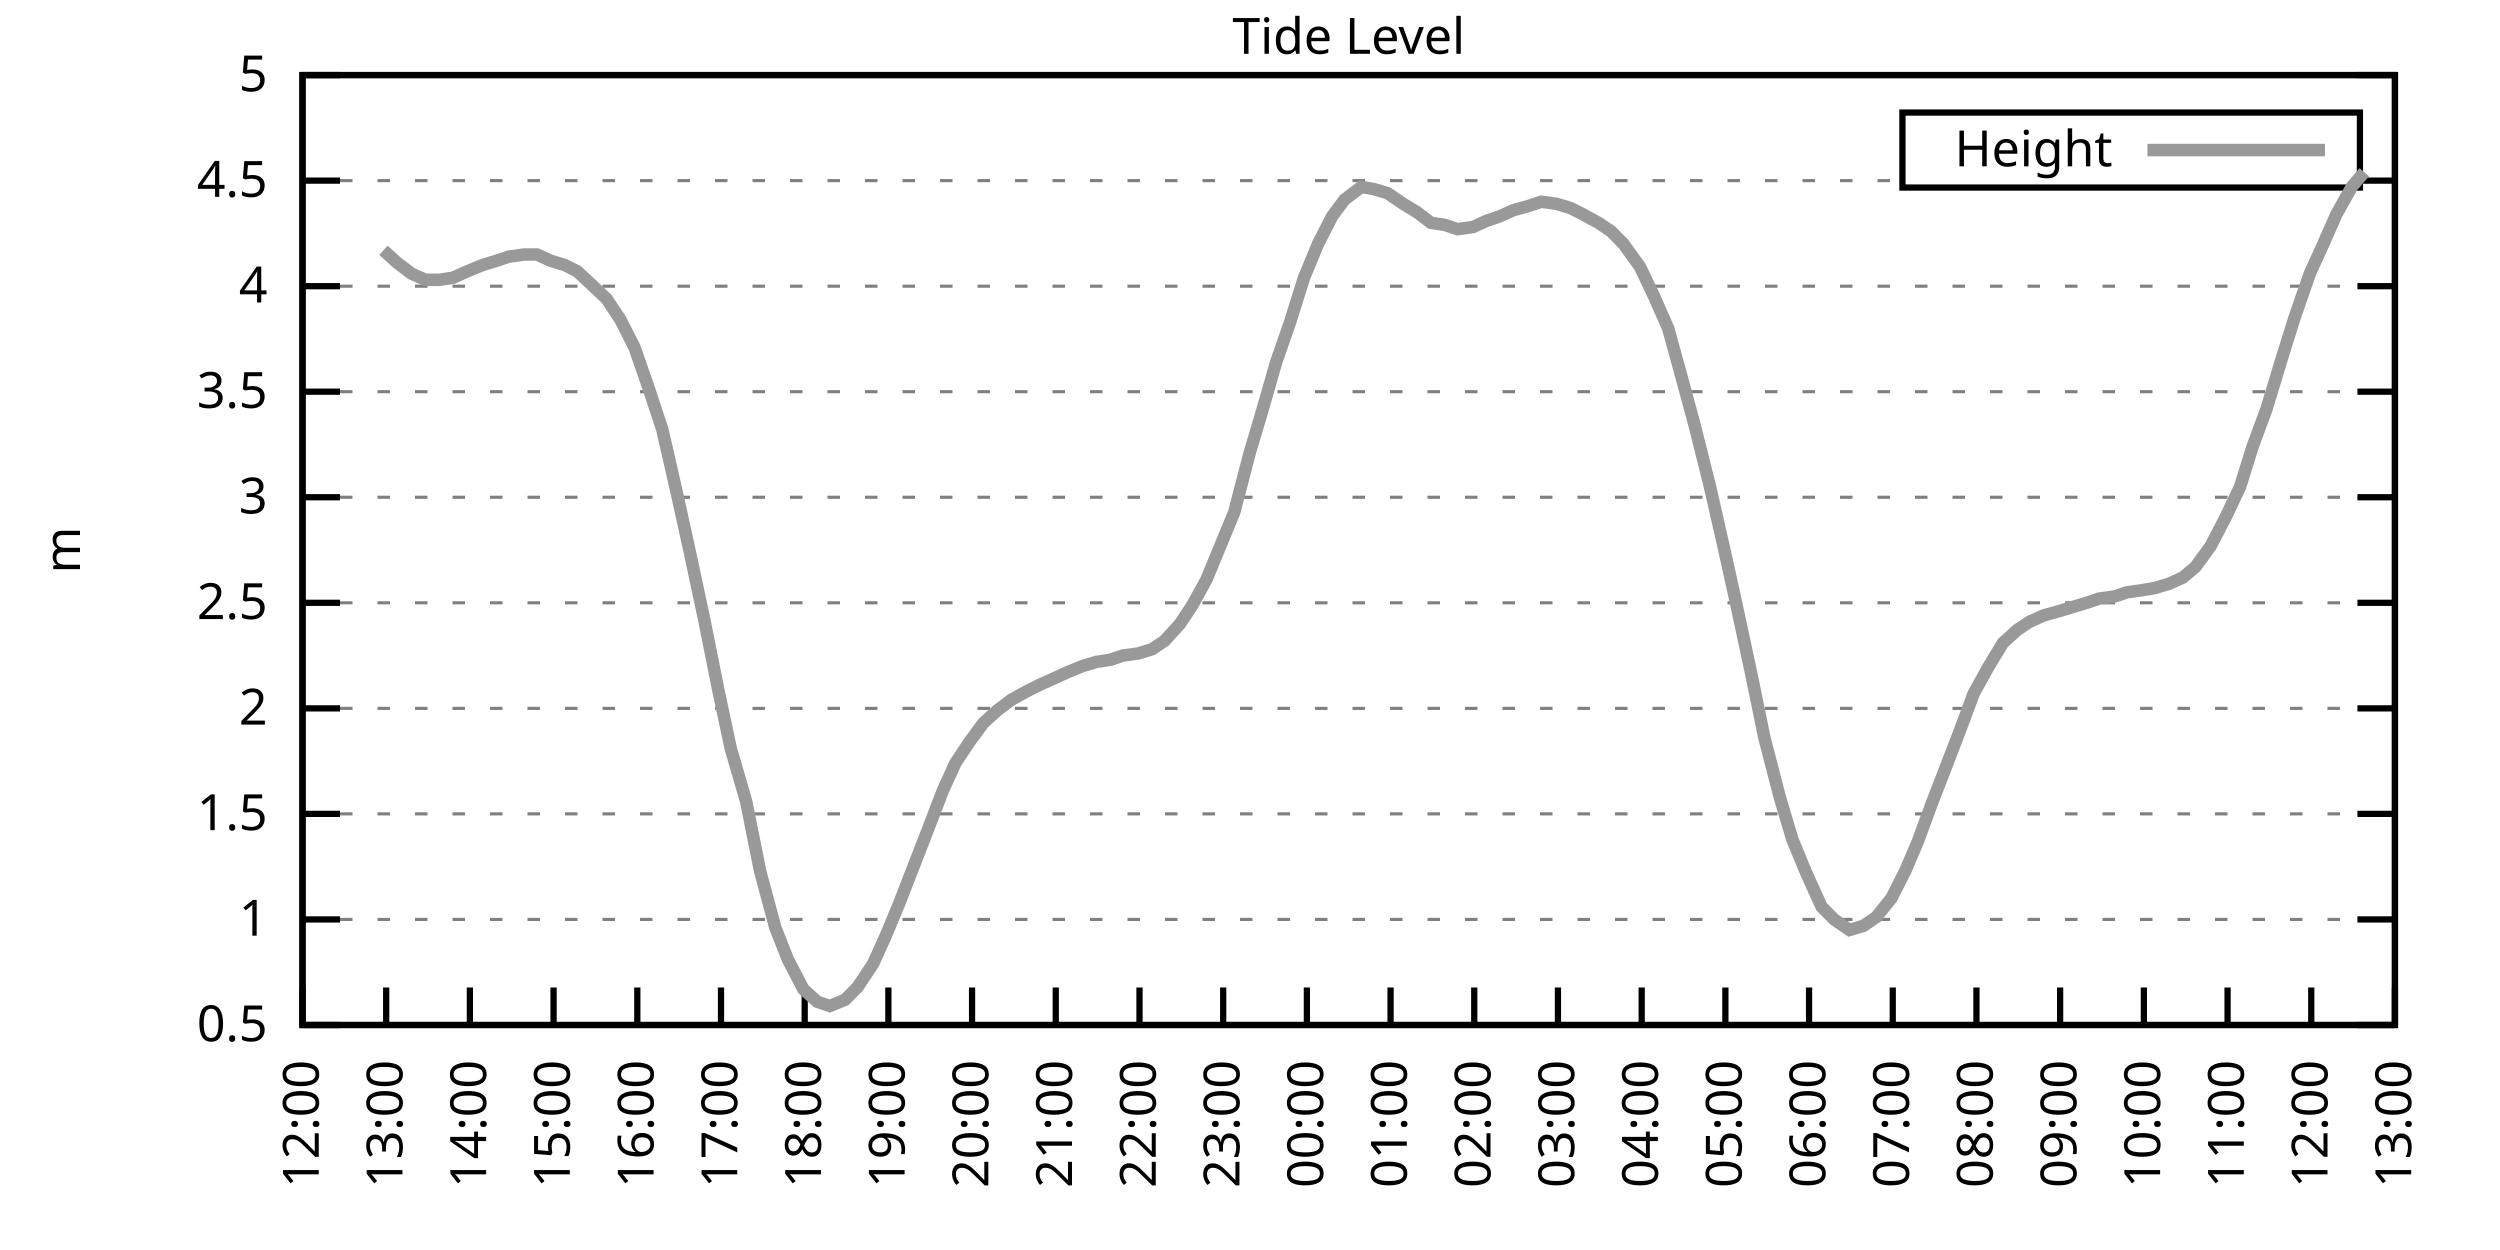
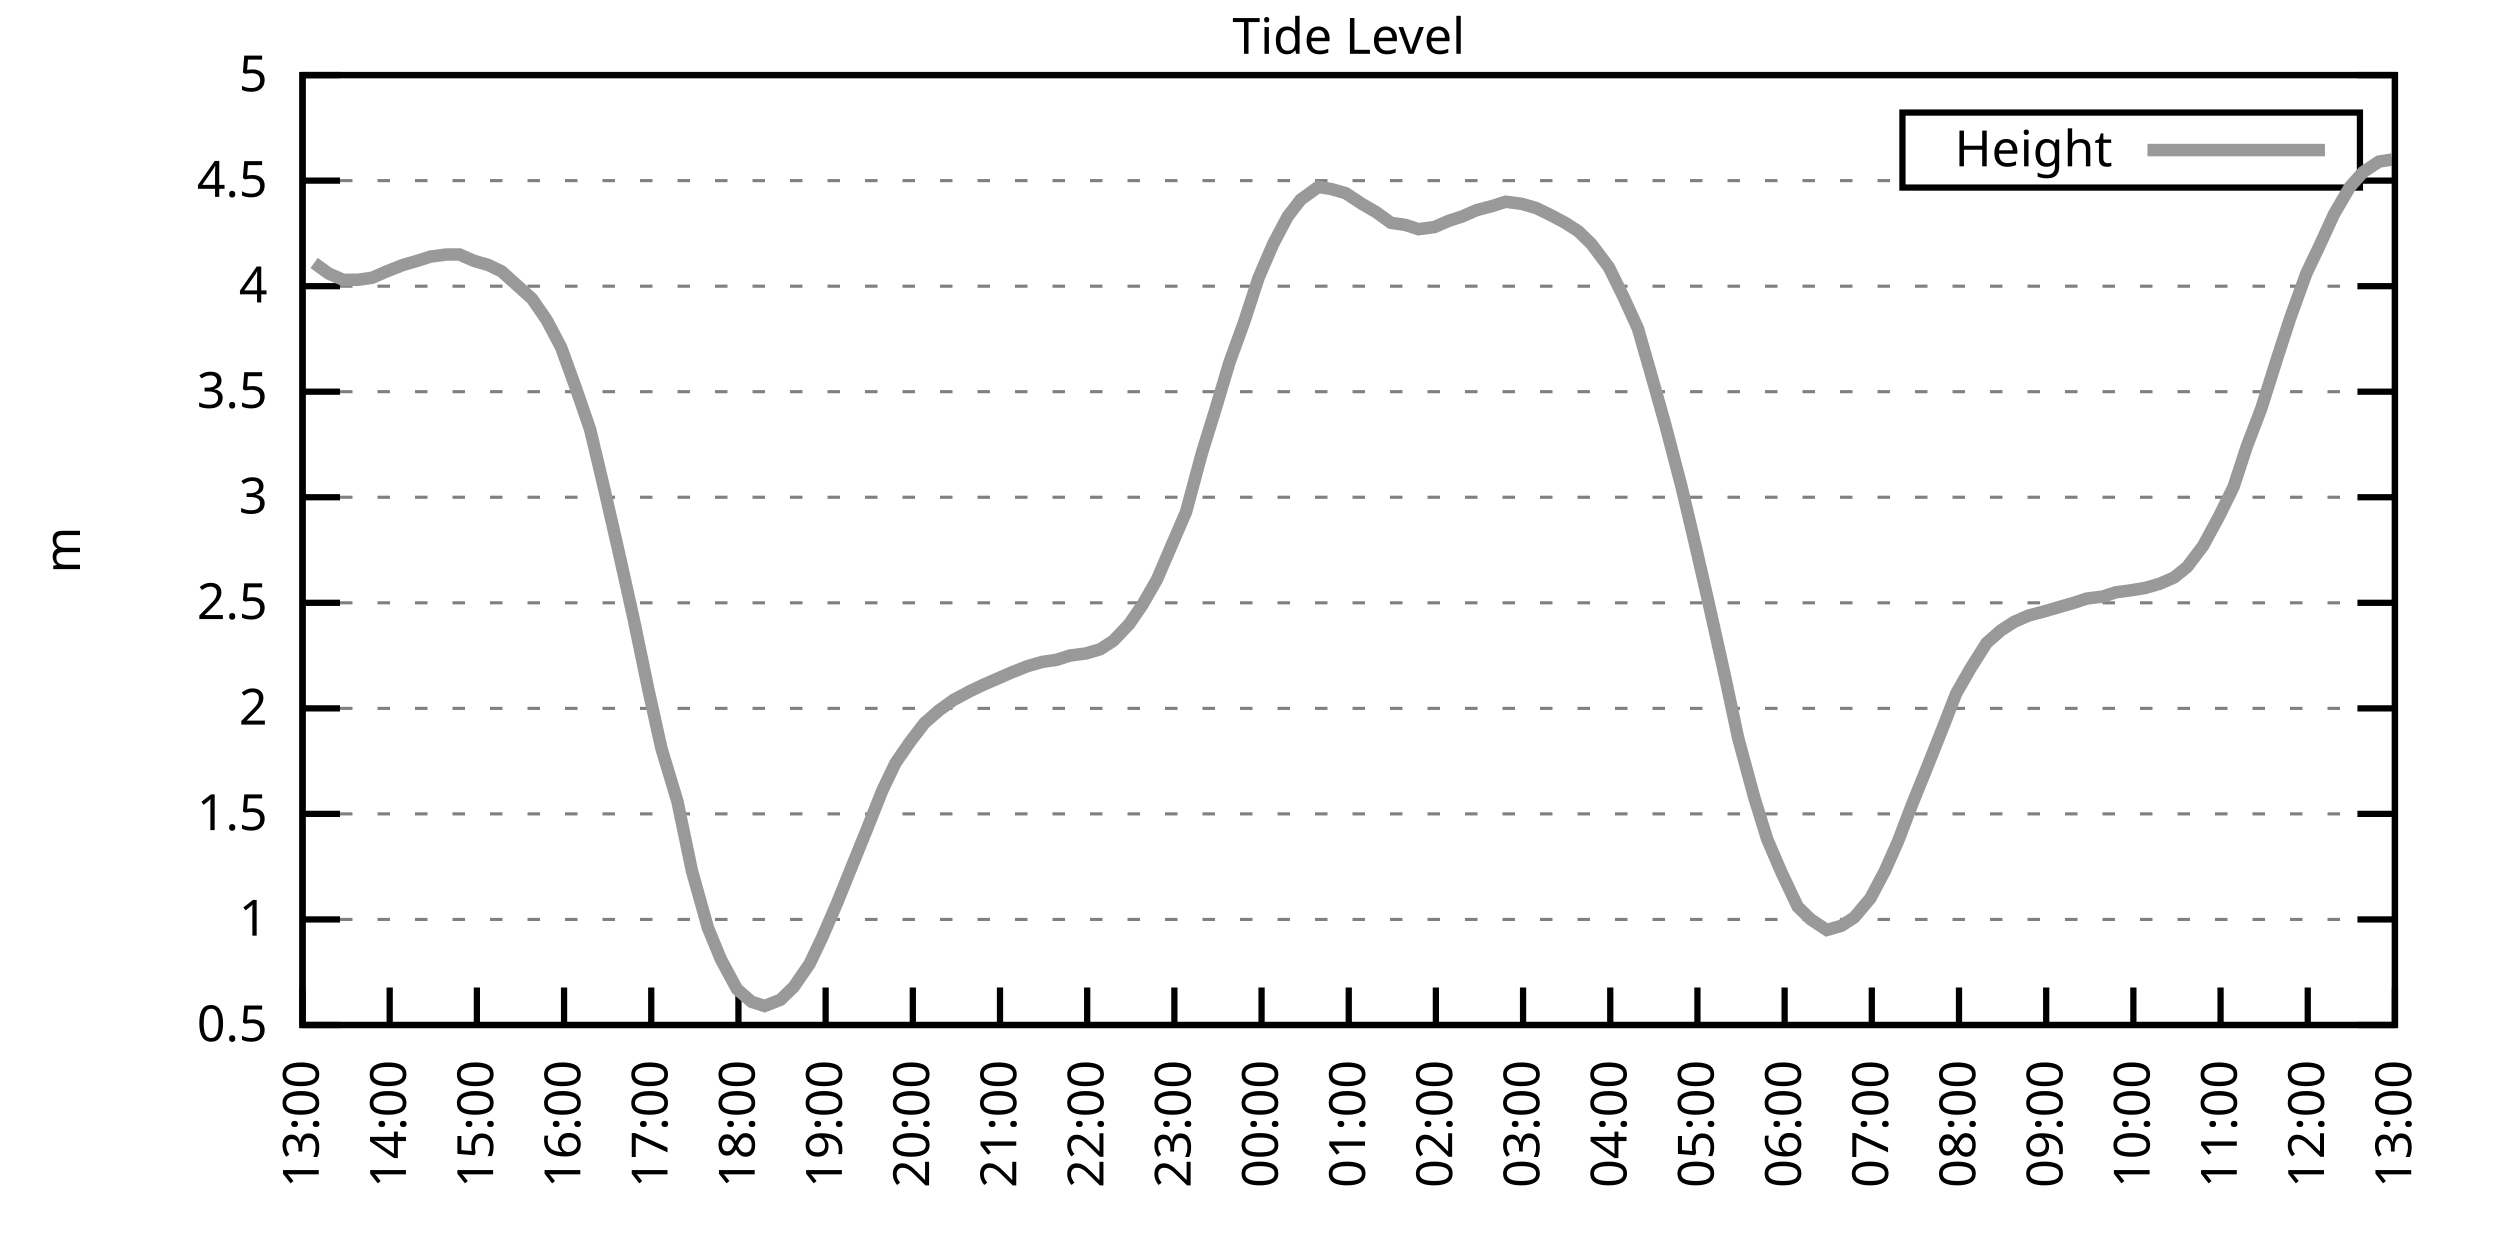
<svg xmlns="http://www.w3.org/2000/svg" xmlns:xlink="http://www.w3.org/1999/xlink" width="400" height="200" viewBox="0 0 400 200">
  <g id="gnuplot_canvas">
    <rect x="0" y="0" width="400" height="200" fill="none" />
    <defs>
      <circle id="gpDot" r="0.5" stroke-width="0.5" stroke="currentColor" />
      <path id="gpPt0" stroke-width="0.333" stroke="currentColor" d="M-1,0 h2 M0,-1 v2" />
      <path id="gpPt1" stroke-width="0.333" stroke="currentColor" d="M-1,-1 L1,1 M1,-1 L-1,1" />
      <path id="gpPt2" stroke-width="0.333" stroke="currentColor" d="M-1,0 L1,0 M0,-1 L0,1 M-1,-1 L1,1 M-1,1 L1,-1" />
      <rect id="gpPt3" stroke-width="0.333" stroke="currentColor" x="-1" y="-1" width="2" height="2" />
      <rect id="gpPt4" stroke-width="0.333" stroke="currentColor" fill="currentColor" x="-1" y="-1" width="2" height="2" />
      <circle id="gpPt5" stroke-width="0.333" stroke="currentColor" cx="0" cy="0" r="1" />
      <use xlink:href="#gpPt5" id="gpPt6" fill="currentColor" stroke="none" />
      <path id="gpPt7" stroke-width="0.333" stroke="currentColor" d="M0,-1.33 L-1.33,0.67 L1.33,0.67 z" />
      <use xlink:href="#gpPt7" id="gpPt8" fill="currentColor" stroke="none" />
      <use xlink:href="#gpPt7" id="gpPt9" stroke="currentColor" transform="rotate(180)" />
      <use xlink:href="#gpPt9" id="gpPt10" fill="currentColor" stroke="none" />
      <use xlink:href="#gpPt3" id="gpPt11" stroke="currentColor" transform="rotate(45)" />
      <use xlink:href="#gpPt11" id="gpPt12" fill="currentColor" stroke="none" />
      <path id="gpPt13" stroke-width="0.333" stroke="currentColor" d="M0,1.330 L1.265,0.411 L0.782,-1.067 L-0.782,-1.076 L-1.265,0.411 z" />
      <use xlink:href="#gpPt13" id="gpPt14" fill="currentColor" stroke="none" />
      <filter id="textbox" filterUnits="objectBoundingBox" x="0" y="0" height="1" width="1">
        <feFlood flood-color="white" flood-opacity="1" result="bgnd" />
        <feComposite in="SourceGraphic" in2="bgnd" operator="atop" />
      </filter>
      <filter id="greybox" filterUnits="objectBoundingBox" x="0" y="0" height="1" width="1">
        <feFlood flood-color="lightgrey" flood-opacity="1" result="grey" />
        <feComposite in="SourceGraphic" in2="grey" operator="atop" />
      </filter>
    </defs>
    <g fill="none" color="white" stroke="currentColor" stroke-width="1.00" stroke-linecap="butt" stroke-linejoin="miter">
</g>
    <g fill="none" color="black" stroke="currentColor" stroke-width="1.00" stroke-linecap="butt" stroke-linejoin="miter">
      <g stroke="none" shape-rendering="crispEdges">
        <polygon fill="rgb(255, 255, 255)" points="48.40,164.00 383.18,164.00 383.18,12.02 48.40,12.02 " />
      </g>
    </g>
    <g fill="none" color="black" stroke="currentColor" stroke-width="1.00" stroke-linecap="butt" stroke-linejoin="miter">
</g>
    <g fill="none" color="black" stroke="black" stroke-width="0.50" stroke-linecap="butt" stroke-linejoin="miter">
</g>
    <g fill="none" color="gray" stroke="currentColor" stroke-width="0.50" stroke-linecap="butt" stroke-linejoin="miter">
      <path stroke="gray" stroke-dasharray="2,4" class="gridline" d="M48.40,164.00 L383.19,164.00  " />
    </g>
    <g fill="none" color="gray" stroke="gray" stroke-width="1.00" stroke-linecap="butt" stroke-linejoin="miter">
</g>
    <g fill="none" color="black" stroke="currentColor" stroke-width="1.00" stroke-linecap="butt" stroke-linejoin="miter">
      <path stroke="black" d="M48.40,164.00 L54.40,164.00 M383.19,164.00 L377.19,164.00  " />
      <g transform="translate(42.80,166.60)" stroke="none" fill="black" font-family="Sans" font-size="8.00" text-anchor="end">
        <text>
          <tspan font-family="Sans"> 0.5</tspan>
        </text>
      </g>
    </g>
    <g fill="none" color="black" stroke="currentColor" stroke-width="1.00" stroke-linecap="butt" stroke-linejoin="miter">
</g>
    <g fill="none" color="black" stroke="black" stroke-width="0.50" stroke-linecap="butt" stroke-linejoin="miter">
</g>
    <g fill="none" color="gray" stroke="currentColor" stroke-width="0.50" stroke-linecap="butt" stroke-linejoin="miter">
      <path stroke="gray" stroke-dasharray="2,4" class="gridline" d="M48.40,147.11 L383.19,147.11  " />
    </g>
    <g fill="none" color="gray" stroke="gray" stroke-width="1.00" stroke-linecap="butt" stroke-linejoin="miter">
</g>
    <g fill="none" color="black" stroke="currentColor" stroke-width="1.00" stroke-linecap="butt" stroke-linejoin="miter">
      <path stroke="black" d="M48.40,147.11 L54.40,147.11 M383.19,147.11 L377.19,147.11  " />
      <g transform="translate(42.80,149.71)" stroke="none" fill="black" font-family="Sans" font-size="8.00" text-anchor="end">
        <text>
          <tspan font-family="Sans"> 1</tspan>
        </text>
      </g>
    </g>
    <g fill="none" color="black" stroke="currentColor" stroke-width="1.00" stroke-linecap="butt" stroke-linejoin="miter">
</g>
    <g fill="none" color="black" stroke="black" stroke-width="0.50" stroke-linecap="butt" stroke-linejoin="miter">
</g>
    <g fill="none" color="gray" stroke="currentColor" stroke-width="0.50" stroke-linecap="butt" stroke-linejoin="miter">
      <path stroke="gray" stroke-dasharray="2,4" class="gridline" d="M48.40,130.22 L383.19,130.22  " />
    </g>
    <g fill="none" color="gray" stroke="gray" stroke-width="1.00" stroke-linecap="butt" stroke-linejoin="miter">
</g>
    <g fill="none" color="black" stroke="currentColor" stroke-width="1.00" stroke-linecap="butt" stroke-linejoin="miter">
      <path stroke="black" d="M48.40,130.22 L54.40,130.22 M383.19,130.22 L377.19,130.22  " />
      <g transform="translate(42.80,132.82)" stroke="none" fill="black" font-family="Sans" font-size="8.00" text-anchor="end">
        <text>
          <tspan font-family="Sans"> 1.5</tspan>
        </text>
      </g>
    </g>
    <g fill="none" color="black" stroke="currentColor" stroke-width="1.00" stroke-linecap="butt" stroke-linejoin="miter">
</g>
    <g fill="none" color="black" stroke="black" stroke-width="0.50" stroke-linecap="butt" stroke-linejoin="miter">
</g>
    <g fill="none" color="gray" stroke="currentColor" stroke-width="0.50" stroke-linecap="butt" stroke-linejoin="miter">
      <path stroke="gray" stroke-dasharray="2,4" class="gridline" d="M48.40,113.34 L383.19,113.34  " />
    </g>
    <g fill="none" color="gray" stroke="gray" stroke-width="1.00" stroke-linecap="butt" stroke-linejoin="miter">
</g>
    <g fill="none" color="black" stroke="currentColor" stroke-width="1.00" stroke-linecap="butt" stroke-linejoin="miter">
      <path stroke="black" d="M48.40,113.34 L54.40,113.34 M383.19,113.34 L377.19,113.34  " />
      <g transform="translate(42.80,115.94)" stroke="none" fill="black" font-family="Sans" font-size="8.00" text-anchor="end">
        <text>
          <tspan font-family="Sans"> 2</tspan>
        </text>
      </g>
    </g>
    <g fill="none" color="black" stroke="currentColor" stroke-width="1.00" stroke-linecap="butt" stroke-linejoin="miter">
</g>
    <g fill="none" color="black" stroke="black" stroke-width="0.50" stroke-linecap="butt" stroke-linejoin="miter">
</g>
    <g fill="none" color="gray" stroke="currentColor" stroke-width="0.50" stroke-linecap="butt" stroke-linejoin="miter">
      <path stroke="gray" stroke-dasharray="2,4" class="gridline" d="M48.40,96.45 L383.19,96.45  " />
    </g>
    <g fill="none" color="gray" stroke="gray" stroke-width="1.00" stroke-linecap="butt" stroke-linejoin="miter">
</g>
    <g fill="none" color="black" stroke="currentColor" stroke-width="1.00" stroke-linecap="butt" stroke-linejoin="miter">
      <path stroke="black" d="M48.40,96.45 L54.40,96.45 M383.19,96.45 L377.19,96.45  " />
      <g transform="translate(42.80,99.05)" stroke="none" fill="black" font-family="Sans" font-size="8.00" text-anchor="end">
        <text>
          <tspan font-family="Sans"> 2.5</tspan>
        </text>
      </g>
    </g>
    <g fill="none" color="black" stroke="currentColor" stroke-width="1.00" stroke-linecap="butt" stroke-linejoin="miter">
</g>
    <g fill="none" color="black" stroke="black" stroke-width="0.50" stroke-linecap="butt" stroke-linejoin="miter">
</g>
    <g fill="none" color="gray" stroke="currentColor" stroke-width="0.50" stroke-linecap="butt" stroke-linejoin="miter">
      <path stroke="gray" stroke-dasharray="2,4" class="gridline" d="M48.40,79.56 L383.19,79.56  " />
    </g>
    <g fill="none" color="gray" stroke="gray" stroke-width="1.00" stroke-linecap="butt" stroke-linejoin="miter">
</g>
    <g fill="none" color="black" stroke="currentColor" stroke-width="1.00" stroke-linecap="butt" stroke-linejoin="miter">
      <path stroke="black" d="M48.40,79.56 L54.40,79.56 M383.19,79.56 L377.19,79.56  " />
      <g transform="translate(42.80,82.16)" stroke="none" fill="black" font-family="Sans" font-size="8.00" text-anchor="end">
        <text>
          <tspan font-family="Sans"> 3</tspan>
        </text>
      </g>
    </g>
    <g fill="none" color="black" stroke="currentColor" stroke-width="1.00" stroke-linecap="butt" stroke-linejoin="miter">
</g>
    <g fill="none" color="black" stroke="black" stroke-width="0.50" stroke-linecap="butt" stroke-linejoin="miter">
</g>
    <g fill="none" color="gray" stroke="currentColor" stroke-width="0.50" stroke-linecap="butt" stroke-linejoin="miter">
      <path stroke="gray" stroke-dasharray="2,4" class="gridline" d="M48.40,62.67 L383.19,62.67  " />
    </g>
    <g fill="none" color="gray" stroke="gray" stroke-width="1.00" stroke-linecap="butt" stroke-linejoin="miter">
</g>
    <g fill="none" color="black" stroke="currentColor" stroke-width="1.00" stroke-linecap="butt" stroke-linejoin="miter">
      <path stroke="black" d="M48.40,62.67 L54.40,62.67 M383.19,62.67 L377.19,62.67  " />
      <g transform="translate(42.80,65.27)" stroke="none" fill="black" font-family="Sans" font-size="8.00" text-anchor="end">
        <text>
          <tspan font-family="Sans"> 3.5</tspan>
        </text>
      </g>
    </g>
    <g fill="none" color="black" stroke="currentColor" stroke-width="1.00" stroke-linecap="butt" stroke-linejoin="miter">
</g>
    <g fill="none" color="black" stroke="black" stroke-width="0.50" stroke-linecap="butt" stroke-linejoin="miter">
</g>
    <g fill="none" color="gray" stroke="currentColor" stroke-width="0.50" stroke-linecap="butt" stroke-linejoin="miter">
      <path stroke="gray" stroke-dasharray="2,4" class="gridline" d="M48.40,45.79 L383.19,45.79  " />
    </g>
    <g fill="none" color="gray" stroke="gray" stroke-width="1.00" stroke-linecap="butt" stroke-linejoin="miter">
</g>
    <g fill="none" color="black" stroke="currentColor" stroke-width="1.00" stroke-linecap="butt" stroke-linejoin="miter">
      <path stroke="black" d="M48.40,45.79 L54.40,45.79 M383.19,45.79 L377.19,45.79  " />
      <g transform="translate(42.80,48.39)" stroke="none" fill="black" font-family="Sans" font-size="8.00" text-anchor="end">
        <text>
          <tspan font-family="Sans"> 4</tspan>
        </text>
      </g>
    </g>
    <g fill="none" color="black" stroke="currentColor" stroke-width="1.00" stroke-linecap="butt" stroke-linejoin="miter">
</g>
    <g fill="none" color="black" stroke="black" stroke-width="0.50" stroke-linecap="butt" stroke-linejoin="miter">
</g>
    <g fill="none" color="gray" stroke="currentColor" stroke-width="0.50" stroke-linecap="butt" stroke-linejoin="miter">
      <path stroke="gray" stroke-dasharray="2,4" class="gridline" d="M48.40,28.90 L304.39,28.90 M377.59,28.90 L383.19,28.90  " />
    </g>
    <g fill="none" color="gray" stroke="gray" stroke-width="1.00" stroke-linecap="butt" stroke-linejoin="miter">
</g>
    <g fill="none" color="black" stroke="currentColor" stroke-width="1.00" stroke-linecap="butt" stroke-linejoin="miter">
      <path stroke="black" d="M48.40,28.90 L54.40,28.90 M383.19,28.90 L377.19,28.90  " />
      <g transform="translate(42.80,31.50)" stroke="none" fill="black" font-family="Sans" font-size="8.00" text-anchor="end">
        <text>
          <tspan font-family="Sans"> 4.5</tspan>
        </text>
      </g>
    </g>
    <g fill="none" color="black" stroke="currentColor" stroke-width="1.00" stroke-linecap="butt" stroke-linejoin="miter">
</g>
    <g fill="none" color="black" stroke="black" stroke-width="0.50" stroke-linecap="butt" stroke-linejoin="miter">
</g>
    <g fill="none" color="gray" stroke="currentColor" stroke-width="0.50" stroke-linecap="butt" stroke-linejoin="miter">
      <path stroke="gray" stroke-dasharray="2,4" class="gridline" d="M48.40,12.01 L383.19,12.01  " />
    </g>
    <g fill="none" color="gray" stroke="gray" stroke-width="1.00" stroke-linecap="butt" stroke-linejoin="miter">
</g>
    <g fill="none" color="black" stroke="currentColor" stroke-width="1.00" stroke-linecap="butt" stroke-linejoin="miter">
      <path stroke="black" d="M48.40,12.01 L54.40,12.01 M383.19,12.01 L377.19,12.01  " />
      <g transform="translate(42.80,14.61)" stroke="none" fill="black" font-family="Sans" font-size="8.00" text-anchor="end">
        <text>
          <tspan font-family="Sans"> 5</tspan>
        </text>
      </g>
    </g>
    <g fill="none" color="black" stroke="currentColor" stroke-width="1.00" stroke-linecap="butt" stroke-linejoin="miter">
      <path stroke="black" d="M48.40,164.00 L48.40,158.00  " />
      <g transform="translate(51.00,169.60) rotate(270.00)" stroke="none" fill="black" font-family="Sans" font-size="8.00" text-anchor="end">
        <text>
-           <tspan font-family="Sans">12:00</tspan>
-         </text>
-       </g>
-     </g>
-     <g fill="none" color="black" stroke="currentColor" stroke-width="1.00" stroke-linecap="butt" stroke-linejoin="miter">
-       <path stroke="black" d="M61.79,164.00 L61.79,158.00  " />
-       <g transform="translate(64.39,169.60) rotate(270.00)" stroke="none" fill="black" font-family="Sans" font-size="8.00" text-anchor="end">
-         <text>
          <tspan font-family="Sans">13:00</tspan>
        </text>
      </g>
    </g>
    <g fill="none" color="black" stroke="currentColor" stroke-width="1.00" stroke-linecap="butt" stroke-linejoin="miter">
-       <path stroke="black" d="M75.18,164.00 L75.18,158.00  " />
-       <g transform="translate(77.78,169.60) rotate(270.00)" stroke="none" fill="black" font-family="Sans" font-size="8.00" text-anchor="end">
+       <path stroke="black" d="M62.35,164.00 L62.35,158.00  " />
+       <g transform="translate(64.95,169.60) rotate(270.00)" stroke="none" fill="black" font-family="Sans" font-size="8.00" text-anchor="end">
        <text>
          <tspan font-family="Sans">14:00</tspan>
        </text>
      </g>
    </g>
    <g fill="none" color="black" stroke="currentColor" stroke-width="1.00" stroke-linecap="butt" stroke-linejoin="miter">
-       <path stroke="black" d="M88.57,164.00 L88.57,158.00  " />
-       <g transform="translate(91.17,169.60) rotate(270.00)" stroke="none" fill="black" font-family="Sans" font-size="8.00" text-anchor="end">
+       <path stroke="black" d="M76.30,164.00 L76.30,158.00  " />
+       <g transform="translate(78.90,169.60) rotate(270.00)" stroke="none" fill="black" font-family="Sans" font-size="8.00" text-anchor="end">
        <text>
          <tspan font-family="Sans">15:00</tspan>
        </text>
      </g>
    </g>
    <g fill="none" color="black" stroke="currentColor" stroke-width="1.00" stroke-linecap="butt" stroke-linejoin="miter">
-       <path stroke="black" d="M101.97,164.00 L101.97,158.00  " />
-       <g transform="translate(104.57,169.60) rotate(270.00)" stroke="none" fill="black" font-family="Sans" font-size="8.00" text-anchor="end">
+       <path stroke="black" d="M90.25,164.00 L90.25,158.00  " />
+       <g transform="translate(92.85,169.60) rotate(270.00)" stroke="none" fill="black" font-family="Sans" font-size="8.00" text-anchor="end">
        <text>
          <tspan font-family="Sans">16:00</tspan>
        </text>
      </g>
    </g>
    <g fill="none" color="black" stroke="currentColor" stroke-width="1.00" stroke-linecap="butt" stroke-linejoin="miter">
-       <path stroke="black" d="M115.36,164.00 L115.36,158.00  " />
-       <g transform="translate(117.96,169.60) rotate(270.00)" stroke="none" fill="black" font-family="Sans" font-size="8.00" text-anchor="end">
+       <path stroke="black" d="M104.20,164.00 L104.20,158.00  " />
+       <g transform="translate(106.80,169.60) rotate(270.00)" stroke="none" fill="black" font-family="Sans" font-size="8.00" text-anchor="end">
        <text>
          <tspan font-family="Sans">17:00</tspan>
        </text>
      </g>
    </g>
    <g fill="none" color="black" stroke="currentColor" stroke-width="1.00" stroke-linecap="butt" stroke-linejoin="miter">
-       <path stroke="black" d="M128.75,164.00 L128.75,158.00  " />
-       <g transform="translate(131.35,169.60) rotate(270.00)" stroke="none" fill="black" font-family="Sans" font-size="8.00" text-anchor="end">
+       <path stroke="black" d="M118.15,164.00 L118.15,158.00  " />
+       <g transform="translate(120.75,169.60) rotate(270.00)" stroke="none" fill="black" font-family="Sans" font-size="8.00" text-anchor="end">
        <text>
          <tspan font-family="Sans">18:00</tspan>
        </text>
      </g>
    </g>
    <g fill="none" color="black" stroke="currentColor" stroke-width="1.00" stroke-linecap="butt" stroke-linejoin="miter">
-       <path stroke="black" d="M142.14,164.00 L142.14,158.00  " />
-       <g transform="translate(144.74,169.60) rotate(270.00)" stroke="none" fill="black" font-family="Sans" font-size="8.00" text-anchor="end">
+       <path stroke="black" d="M132.10,164.00 L132.10,158.00  " />
+       <g transform="translate(134.70,169.60) rotate(270.00)" stroke="none" fill="black" font-family="Sans" font-size="8.00" text-anchor="end">
        <text>
          <tspan font-family="Sans">19:00</tspan>
        </text>
      </g>
    </g>
    <g fill="none" color="black" stroke="currentColor" stroke-width="1.00" stroke-linecap="butt" stroke-linejoin="miter">
-       <path stroke="black" d="M155.53,164.00 L155.53,158.00  " />
-       <g transform="translate(158.13,169.60) rotate(270.00)" stroke="none" fill="black" font-family="Sans" font-size="8.00" text-anchor="end">
+       <path stroke="black" d="M146.05,164.00 L146.05,158.00  " />
+       <g transform="translate(148.65,169.60) rotate(270.00)" stroke="none" fill="black" font-family="Sans" font-size="8.00" text-anchor="end">
        <text>
          <tspan font-family="Sans">20:00</tspan>
        </text>
      </g>
    </g>
    <g fill="none" color="black" stroke="currentColor" stroke-width="1.00" stroke-linecap="butt" stroke-linejoin="miter">
-       <path stroke="black" d="M168.92,164.00 L168.92,158.00  " />
-       <g transform="translate(171.52,169.60) rotate(270.00)" stroke="none" fill="black" font-family="Sans" font-size="8.00" text-anchor="end">
+       <path stroke="black" d="M160.00,164.00 L160.00,158.00  " />
+       <g transform="translate(162.60,169.60) rotate(270.00)" stroke="none" fill="black" font-family="Sans" font-size="8.00" text-anchor="end">
        <text>
          <tspan font-family="Sans">21:00</tspan>
        </text>
      </g>
    </g>
    <g fill="none" color="black" stroke="currentColor" stroke-width="1.00" stroke-linecap="butt" stroke-linejoin="miter">
-       <path stroke="black" d="M182.32,164.00 L182.32,158.00  " />
-       <g transform="translate(184.92,169.60) rotate(270.00)" stroke="none" fill="black" font-family="Sans" font-size="8.00" text-anchor="end">
+       <path stroke="black" d="M173.95,164.00 L173.95,158.00  " />
+       <g transform="translate(176.55,169.60) rotate(270.00)" stroke="none" fill="black" font-family="Sans" font-size="8.00" text-anchor="end">
        <text>
          <tspan font-family="Sans">22:00</tspan>
        </text>
      </g>
    </g>
    <g fill="none" color="black" stroke="currentColor" stroke-width="1.00" stroke-linecap="butt" stroke-linejoin="miter">
-       <path stroke="black" d="M195.71,164.00 L195.71,158.00  " />
-       <g transform="translate(198.31,169.60) rotate(270.00)" stroke="none" fill="black" font-family="Sans" font-size="8.00" text-anchor="end">
+       <path stroke="black" d="M187.90,164.00 L187.90,158.00  " />
+       <g transform="translate(190.50,169.60) rotate(270.00)" stroke="none" fill="black" font-family="Sans" font-size="8.00" text-anchor="end">
        <text>
          <tspan font-family="Sans">23:00</tspan>
        </text>
      </g>
    </g>
    <g fill="none" color="black" stroke="currentColor" stroke-width="1.00" stroke-linecap="butt" stroke-linejoin="miter">
-       <path stroke="black" d="M209.10,164.00 L209.10,158.00  " />
-       <g transform="translate(211.70,169.60) rotate(270.00)" stroke="none" fill="black" font-family="Sans" font-size="8.00" text-anchor="end">
+       <path stroke="black" d="M201.85,164.00 L201.85,158.00  " />
+       <g transform="translate(204.45,169.60) rotate(270.00)" stroke="none" fill="black" font-family="Sans" font-size="8.00" text-anchor="end">
        <text>
          <tspan font-family="Sans">00:00</tspan>
        </text>
      </g>
    </g>
    <g fill="none" color="black" stroke="currentColor" stroke-width="1.00" stroke-linecap="butt" stroke-linejoin="miter">
-       <path stroke="black" d="M222.49,164.00 L222.49,158.00  " />
-       <g transform="translate(225.09,169.60) rotate(270.00)" stroke="none" fill="black" font-family="Sans" font-size="8.00" text-anchor="end">
+       <path stroke="black" d="M215.80,164.00 L215.80,158.00  " />
+       <g transform="translate(218.40,169.60) rotate(270.00)" stroke="none" fill="black" font-family="Sans" font-size="8.00" text-anchor="end">
        <text>
          <tspan font-family="Sans">01:00</tspan>
        </text>
      </g>
    </g>
    <g fill="none" color="black" stroke="currentColor" stroke-width="1.00" stroke-linecap="butt" stroke-linejoin="miter">
-       <path stroke="black" d="M235.88,164.00 L235.88,158.00  " />
-       <g transform="translate(238.48,169.60) rotate(270.00)" stroke="none" fill="black" font-family="Sans" font-size="8.00" text-anchor="end">
+       <path stroke="black" d="M229.74,164.00 L229.74,158.00  " />
+       <g transform="translate(232.34,169.60) rotate(270.00)" stroke="none" fill="black" font-family="Sans" font-size="8.00" text-anchor="end">
        <text>
          <tspan font-family="Sans">02:00</tspan>
        </text>
      </g>
    </g>
    <g fill="none" color="black" stroke="currentColor" stroke-width="1.00" stroke-linecap="butt" stroke-linejoin="miter">
-       <path stroke="black" d="M249.27,164.00 L249.27,158.00  " />
-       <g transform="translate(251.87,169.60) rotate(270.00)" stroke="none" fill="black" font-family="Sans" font-size="8.00" text-anchor="end">
+       <path stroke="black" d="M243.69,164.00 L243.69,158.00  " />
+       <g transform="translate(246.29,169.60) rotate(270.00)" stroke="none" fill="black" font-family="Sans" font-size="8.00" text-anchor="end">
        <text>
          <tspan font-family="Sans">03:00</tspan>
        </text>
      </g>
    </g>
    <g fill="none" color="black" stroke="currentColor" stroke-width="1.00" stroke-linecap="butt" stroke-linejoin="miter">
-       <path stroke="black" d="M262.67,164.00 L262.67,158.00  " />
-       <g transform="translate(265.27,169.60) rotate(270.00)" stroke="none" fill="black" font-family="Sans" font-size="8.00" text-anchor="end">
+       <path stroke="black" d="M257.64,164.00 L257.64,158.00  " />
+       <g transform="translate(260.24,169.60) rotate(270.00)" stroke="none" fill="black" font-family="Sans" font-size="8.00" text-anchor="end">
        <text>
          <tspan font-family="Sans">04:00</tspan>
        </text>
      </g>
    </g>
    <g fill="none" color="black" stroke="currentColor" stroke-width="1.00" stroke-linecap="butt" stroke-linejoin="miter">
-       <path stroke="black" d="M276.06,164.00 L276.06,158.00  " />
-       <g transform="translate(278.66,169.60) rotate(270.00)" stroke="none" fill="black" font-family="Sans" font-size="8.00" text-anchor="end">
+       <path stroke="black" d="M271.59,164.00 L271.59,158.00  " />
+       <g transform="translate(274.19,169.60) rotate(270.00)" stroke="none" fill="black" font-family="Sans" font-size="8.00" text-anchor="end">
        <text>
          <tspan font-family="Sans">05:00</tspan>
        </text>
      </g>
    </g>
    <g fill="none" color="black" stroke="currentColor" stroke-width="1.00" stroke-linecap="butt" stroke-linejoin="miter">
-       <path stroke="black" d="M289.45,164.00 L289.45,158.00  " />
-       <g transform="translate(292.05,169.60) rotate(270.00)" stroke="none" fill="black" font-family="Sans" font-size="8.00" text-anchor="end">
+       <path stroke="black" d="M285.54,164.00 L285.54,158.00  " />
+       <g transform="translate(288.14,169.60) rotate(270.00)" stroke="none" fill="black" font-family="Sans" font-size="8.00" text-anchor="end">
        <text>
          <tspan font-family="Sans">06:00</tspan>
        </text>
      </g>
    </g>
    <g fill="none" color="black" stroke="currentColor" stroke-width="1.00" stroke-linecap="butt" stroke-linejoin="miter">
-       <path stroke="black" d="M302.84,164.00 L302.84,158.00  " />
-       <g transform="translate(305.44,169.60) rotate(270.00)" stroke="none" fill="black" font-family="Sans" font-size="8.00" text-anchor="end">
+       <path stroke="black" d="M299.49,164.00 L299.49,158.00  " />
+       <g transform="translate(302.09,169.60) rotate(270.00)" stroke="none" fill="black" font-family="Sans" font-size="8.00" text-anchor="end">
        <text>
          <tspan font-family="Sans">07:00</tspan>
        </text>
      </g>
    </g>
    <g fill="none" color="black" stroke="currentColor" stroke-width="1.00" stroke-linecap="butt" stroke-linejoin="miter">
-       <path stroke="black" d="M316.23,164.00 L316.23,158.00  " />
-       <g transform="translate(318.83,169.60) rotate(270.00)" stroke="none" fill="black" font-family="Sans" font-size="8.00" text-anchor="end">
+       <path stroke="black" d="M313.44,164.00 L313.44,158.00  " />
+       <g transform="translate(316.04,169.60) rotate(270.00)" stroke="none" fill="black" font-family="Sans" font-size="8.00" text-anchor="end">
        <text>
          <tspan font-family="Sans">08:00</tspan>
        </text>
      </g>
    </g>
    <g fill="none" color="black" stroke="currentColor" stroke-width="1.00" stroke-linecap="butt" stroke-linejoin="miter">
-       <path stroke="black" d="M329.62,164.00 L329.62,158.00  " />
-       <g transform="translate(332.22,169.60) rotate(270.00)" stroke="none" fill="black" font-family="Sans" font-size="8.00" text-anchor="end">
+       <path stroke="black" d="M327.39,164.00 L327.39,158.00  " />
+       <g transform="translate(329.99,169.60) rotate(270.00)" stroke="none" fill="black" font-family="Sans" font-size="8.00" text-anchor="end">
        <text>
          <tspan font-family="Sans">09:00</tspan>
        </text>
      </g>
    </g>
    <g fill="none" color="black" stroke="currentColor" stroke-width="1.00" stroke-linecap="butt" stroke-linejoin="miter">
-       <path stroke="black" d="M343.02,164.00 L343.02,158.00  " />
-       <g transform="translate(345.62,169.60) rotate(270.00)" stroke="none" fill="black" font-family="Sans" font-size="8.00" text-anchor="end">
+       <path stroke="black" d="M341.34,164.00 L341.34,158.00  " />
+       <g transform="translate(343.94,169.60) rotate(270.00)" stroke="none" fill="black" font-family="Sans" font-size="8.00" text-anchor="end">
        <text>
          <tspan font-family="Sans">10:00</tspan>
        </text>
      </g>
    </g>
    <g fill="none" color="black" stroke="currentColor" stroke-width="1.00" stroke-linecap="butt" stroke-linejoin="miter">
-       <path stroke="black" d="M356.41,164.00 L356.41,158.00  " />
-       <g transform="translate(359.01,169.60) rotate(270.00)" stroke="none" fill="black" font-family="Sans" font-size="8.00" text-anchor="end">
+       <path stroke="black" d="M355.29,164.00 L355.29,158.00  " />
+       <g transform="translate(357.89,169.60) rotate(270.00)" stroke="none" fill="black" font-family="Sans" font-size="8.00" text-anchor="end">
        <text>
          <tspan font-family="Sans">11:00</tspan>
        </text>
      </g>
    </g>
    <g fill="none" color="black" stroke="currentColor" stroke-width="1.00" stroke-linecap="butt" stroke-linejoin="miter">
-       <path stroke="black" d="M369.80,164.00 L369.80,158.00  " />
-       <g transform="translate(372.40,169.60) rotate(270.00)" stroke="none" fill="black" font-family="Sans" font-size="8.00" text-anchor="end">
+       <path stroke="black" d="M369.24,164.00 L369.24,158.00  " />
+       <g transform="translate(371.84,169.60) rotate(270.00)" stroke="none" fill="black" font-family="Sans" font-size="8.00" text-anchor="end">
        <text>
          <tspan font-family="Sans">12:00</tspan>
        </text>
      </g>
    </g>
    <g fill="none" color="black" stroke="currentColor" stroke-width="1.00" stroke-linecap="butt" stroke-linejoin="miter">
      <path stroke="black" d="M383.19,164.00 L383.19,158.00  " />
      <g transform="translate(385.79,169.60) rotate(270.00)" stroke="none" fill="black" font-family="Sans" font-size="8.00" text-anchor="end">
        <text>
          <tspan font-family="Sans">13:00</tspan>
        </text>
      </g>
    </g>
    <g fill="none" color="black" stroke="currentColor" stroke-width="1.00" stroke-linecap="butt" stroke-linejoin="miter">
</g>
    <g fill="none" color="black" stroke="currentColor" stroke-width="1.00" stroke-linecap="butt" stroke-linejoin="miter">
      <path stroke="black" d="M48.40,12.01 L48.40,164.00 L383.19,164.00 L383.19,12.01 L48.40,12.01 Z  " />
    </g>
    <g fill="none" color="black" stroke="currentColor" stroke-width="1.00" stroke-linecap="butt" stroke-linejoin="miter">
</g>
    <g fill="none" color="black" stroke="currentColor" stroke-width="1.00" stroke-linecap="butt" stroke-linejoin="miter">
      <path stroke="black" d="M304.39,30.01 L304.39,18.01 L377.59,18.01 L377.59,30.01 L304.39,30.01 Z  " />
    </g>
    <g id="Tide_level_plot_1">
      <g fill="none" color="white" stroke="black" stroke-width="2.00" stroke-linecap="butt" stroke-linejoin="miter">
</g>
      <g fill="none" color="black" stroke="currentColor" stroke-width="2.00" stroke-linecap="butt" stroke-linejoin="miter">
        <g transform="translate(337.99,26.61)" stroke="none" fill="black" font-family="Sans" font-size="8.00" text-anchor="end">
          <text>
            <tspan font-family="Sans">Height</tspan>
          </text>
        </g>
      </g>
      <g fill="none" color="black" stroke="currentColor" stroke-width="2.00" stroke-linecap="butt" stroke-linejoin="miter">
-         <path stroke="rgb(153, 153, 153)" d="M343.59,24.01 L371.99,24.01 M61.35,40.04 L63.58,42.07 L65.81,43.76 L68.04,44.77 L70.27,44.77 L72.50,44.43   L74.74,43.42 L77.19,42.41 L79.42,41.73 L81.43,41.06 L83.89,40.72 L85.90,40.72 L88.13,41.73 L90.36,42.41   L92.37,43.42 L97.06,47.81 L99.29,51.19 L101.52,55.58 L103.75,62.00 L105.98,68.75 L108.22,78.55 L110.45,88.68   L112.68,99.15 L114.91,110.30 L116.92,119.75 L119.38,128.20 L121.61,139.34 L124.06,148.46 L126.07,153.53 L128.53,158.26   L130.76,160.28 L132.77,160.96 L135.22,159.95 L137.23,157.92 L139.69,154.21 L141.69,149.81 L143.93,144.41 L146.16,138.67   L148.39,132.93 L150.85,126.51 L152.85,122.12 L155.09,118.74 L157.32,115.70 L159.55,113.67 L161.78,111.99 L164.24,110.63   L166.25,109.62 L168.48,108.61 L170.71,107.59 L173.17,106.58 L175.40,105.91 L177.63,105.57 L179.64,104.89 L182.09,104.56   L184.32,103.88 L186.33,102.53 L188.79,99.83 L190.80,96.79 L193.03,92.73 L195.26,87.33 L197.49,81.93 L199.95,72.47   L201.96,65.71 L204.19,57.94 L206.42,51.53 L208.65,44.43 L210.88,39.03 L213.12,34.64 L215.13,31.94 L217.80,29.91   L219.81,30.25 L222.04,30.92 L224.50,32.61 L226.73,33.96 L228.96,35.65 L231.20,35.99 L233.20,36.67 L235.66,36.33   L237.89,35.32 L239.90,34.64 L242.13,33.63 L244.59,32.95 L246.60,32.28 L249.05,32.61 L251.28,33.29 L253.29,34.30   L255.75,35.65 L257.76,37.00 L259.76,39.03 L262.44,42.75 L264.67,47.47 L266.91,52.54 L269.14,60.65 L271.15,68.08   L273.60,77.87 L275.83,87.67 L277.84,96.79 L280.30,108.27 L282.31,118.07 L284.76,127.52 L286.77,134.28 L289.00,139.68   L291.46,145.09 L293.47,147.11 L295.92,148.80 L298.15,148.13 L300.16,146.77 L302.62,143.73 L304.85,139.34 L306.86,134.62   L309.09,128.54 L311.32,122.79 L313.78,116.38 L315.79,110.97 L318.02,106.92 L320.47,102.87 L322.70,100.84 L324.71,99.49   L326.95,98.48 L329.40,97.80 L331.63,97.12 L333.86,96.45 L335.87,95.77 L338.33,95.44 L340.34,94.76 L342.79,94.42   L344.80,94.08 L347.03,93.41 L349.26,92.40 L351.27,90.71 L353.73,87.33 L356.18,82.60 L358.42,77.87 L360.42,71.45   L362.66,65.38 L365.11,57.27 L367.12,50.85 L369.58,43.76 L371.58,39.37 L373.82,34.30 L376.27,29.91 L378.28,27.55    " />
+         <path stroke="rgb(153, 153, 153)" d="M343.59,24.01 L371.99,24.01 M50.26,42.07 L52.58,43.76 L54.91,44.77 L57.23,44.77 L59.56,44.43 L61.88,43.42   L64.44,42.41 L66.77,41.73 L68.86,41.06 L71.42,40.72 L73.51,40.72 L75.83,41.73 L78.16,42.41 L80.25,43.42   L85.13,47.81 L87.46,51.19 L89.78,55.58 L92.11,62.00 L94.43,68.75 L96.76,78.55 L99.08,88.68 L101.41,99.15   L103.73,110.30 L105.83,119.75 L108.38,128.20 L110.71,139.34 L113.27,148.46 L115.36,153.53 L117.92,158.26 L120.24,160.28   L122.33,160.96 L124.89,159.95 L126.98,157.92 L129.54,154.21 L131.63,149.81 L133.96,144.41 L136.28,138.67 L138.61,132.93   L141.16,126.51 L143.26,122.12 L145.58,118.74 L147.91,115.70 L150.23,113.67 L152.56,111.99 L155.11,110.63 L157.21,109.62   L159.53,108.61 L161.86,107.59 L164.41,106.58 L166.74,105.91 L169.06,105.57 L171.16,104.89 L173.71,104.56 L176.04,103.88   L178.13,102.53 L180.69,99.83 L182.78,96.79 L185.11,92.73 L187.43,87.33 L189.76,81.93 L192.31,72.47 L194.41,65.71   L196.73,57.94 L199.06,51.53 L201.38,44.43 L203.71,39.03 L206.03,34.64 L208.12,31.94 L210.91,29.91 L213.01,30.25   L215.33,30.92 L217.89,32.61 L220.21,33.96 L222.54,35.65 L224.86,35.99 L226.95,36.67 L229.51,36.33 L231.84,35.32   L233.93,34.64 L236.25,33.63 L238.81,32.95 L240.90,32.28 L243.46,32.61 L245.79,33.29 L247.88,34.30 L250.44,35.65   L252.53,37.00 L254.62,39.03 L257.41,42.75 L259.74,47.47 L262.06,52.54 L264.39,60.65 L266.48,68.08 L269.04,77.87   L271.36,87.67 L273.45,96.79 L276.01,108.27 L278.10,118.07 L280.66,127.52 L282.75,134.28 L285.08,139.68 L287.64,145.09   L289.73,147.11 L292.29,148.80 L294.61,148.13 L296.70,146.77 L299.26,143.73 L301.58,139.34 L303.68,134.62 L306.00,128.54   L308.33,122.79 L310.88,116.38 L312.98,110.97 L315.30,106.92 L317.86,102.87 L320.18,100.84 L322.28,99.49 L324.60,98.48   L327.16,97.80 L329.48,97.12 L331.81,96.45 L333.90,95.77 L336.46,95.44 L338.55,94.76 L341.11,94.42 L343.20,94.08   L345.53,93.41 L347.85,92.40 L349.94,90.71 L352.50,87.33 L355.06,82.60 L357.38,77.87 L359.48,71.45 L361.80,65.38   L364.36,57.27 L366.45,50.85 L369.01,43.76 L371.10,39.37 L373.43,34.30 L375.98,29.91 L378.08,27.55 L380.63,25.86   L382.73,25.52  " />
      </g>
    </g>
    <g fill="none" color="black" stroke="currentColor" stroke-width="2.00" stroke-linecap="butt" stroke-linejoin="miter">
</g>
    <g fill="none" color="black" stroke="black" stroke-width="1.00" stroke-linecap="butt" stroke-linejoin="miter">
</g>
    <g fill="none" color="black" stroke="currentColor" stroke-width="1.00" stroke-linecap="butt" stroke-linejoin="miter">
      <path stroke="black" d="M48.40,12.01 L48.40,164.00 L383.19,164.00 L383.19,12.01 L48.40,12.01 Z  " />
      <g transform="translate(12.80,88.01) rotate(270.00)" stroke="none" fill="black" font-family="Sans" font-size="8.00" text-anchor="middle">
        <text>
          <tspan font-family="Sans">m</tspan>
        </text>
      </g>
    </g>
    <g fill="none" color="black" stroke="currentColor" stroke-width="1.00" stroke-linecap="butt" stroke-linejoin="miter">
</g>
    <g fill="none" color="black" stroke="currentColor" stroke-width="1.00" stroke-linecap="butt" stroke-linejoin="miter">
      <g transform="translate(215.79,8.61)" stroke="none" fill="black" font-family="Sans" font-size="8.00" text-anchor="middle">
        <text>
          <tspan font-family="Sans">Tide Level</tspan>
        </text>
      </g>
    </g>
    <g fill="none" color="black" stroke="currentColor" stroke-width="1.00" stroke-linecap="butt" stroke-linejoin="miter">
</g>
  </g>
</svg>
